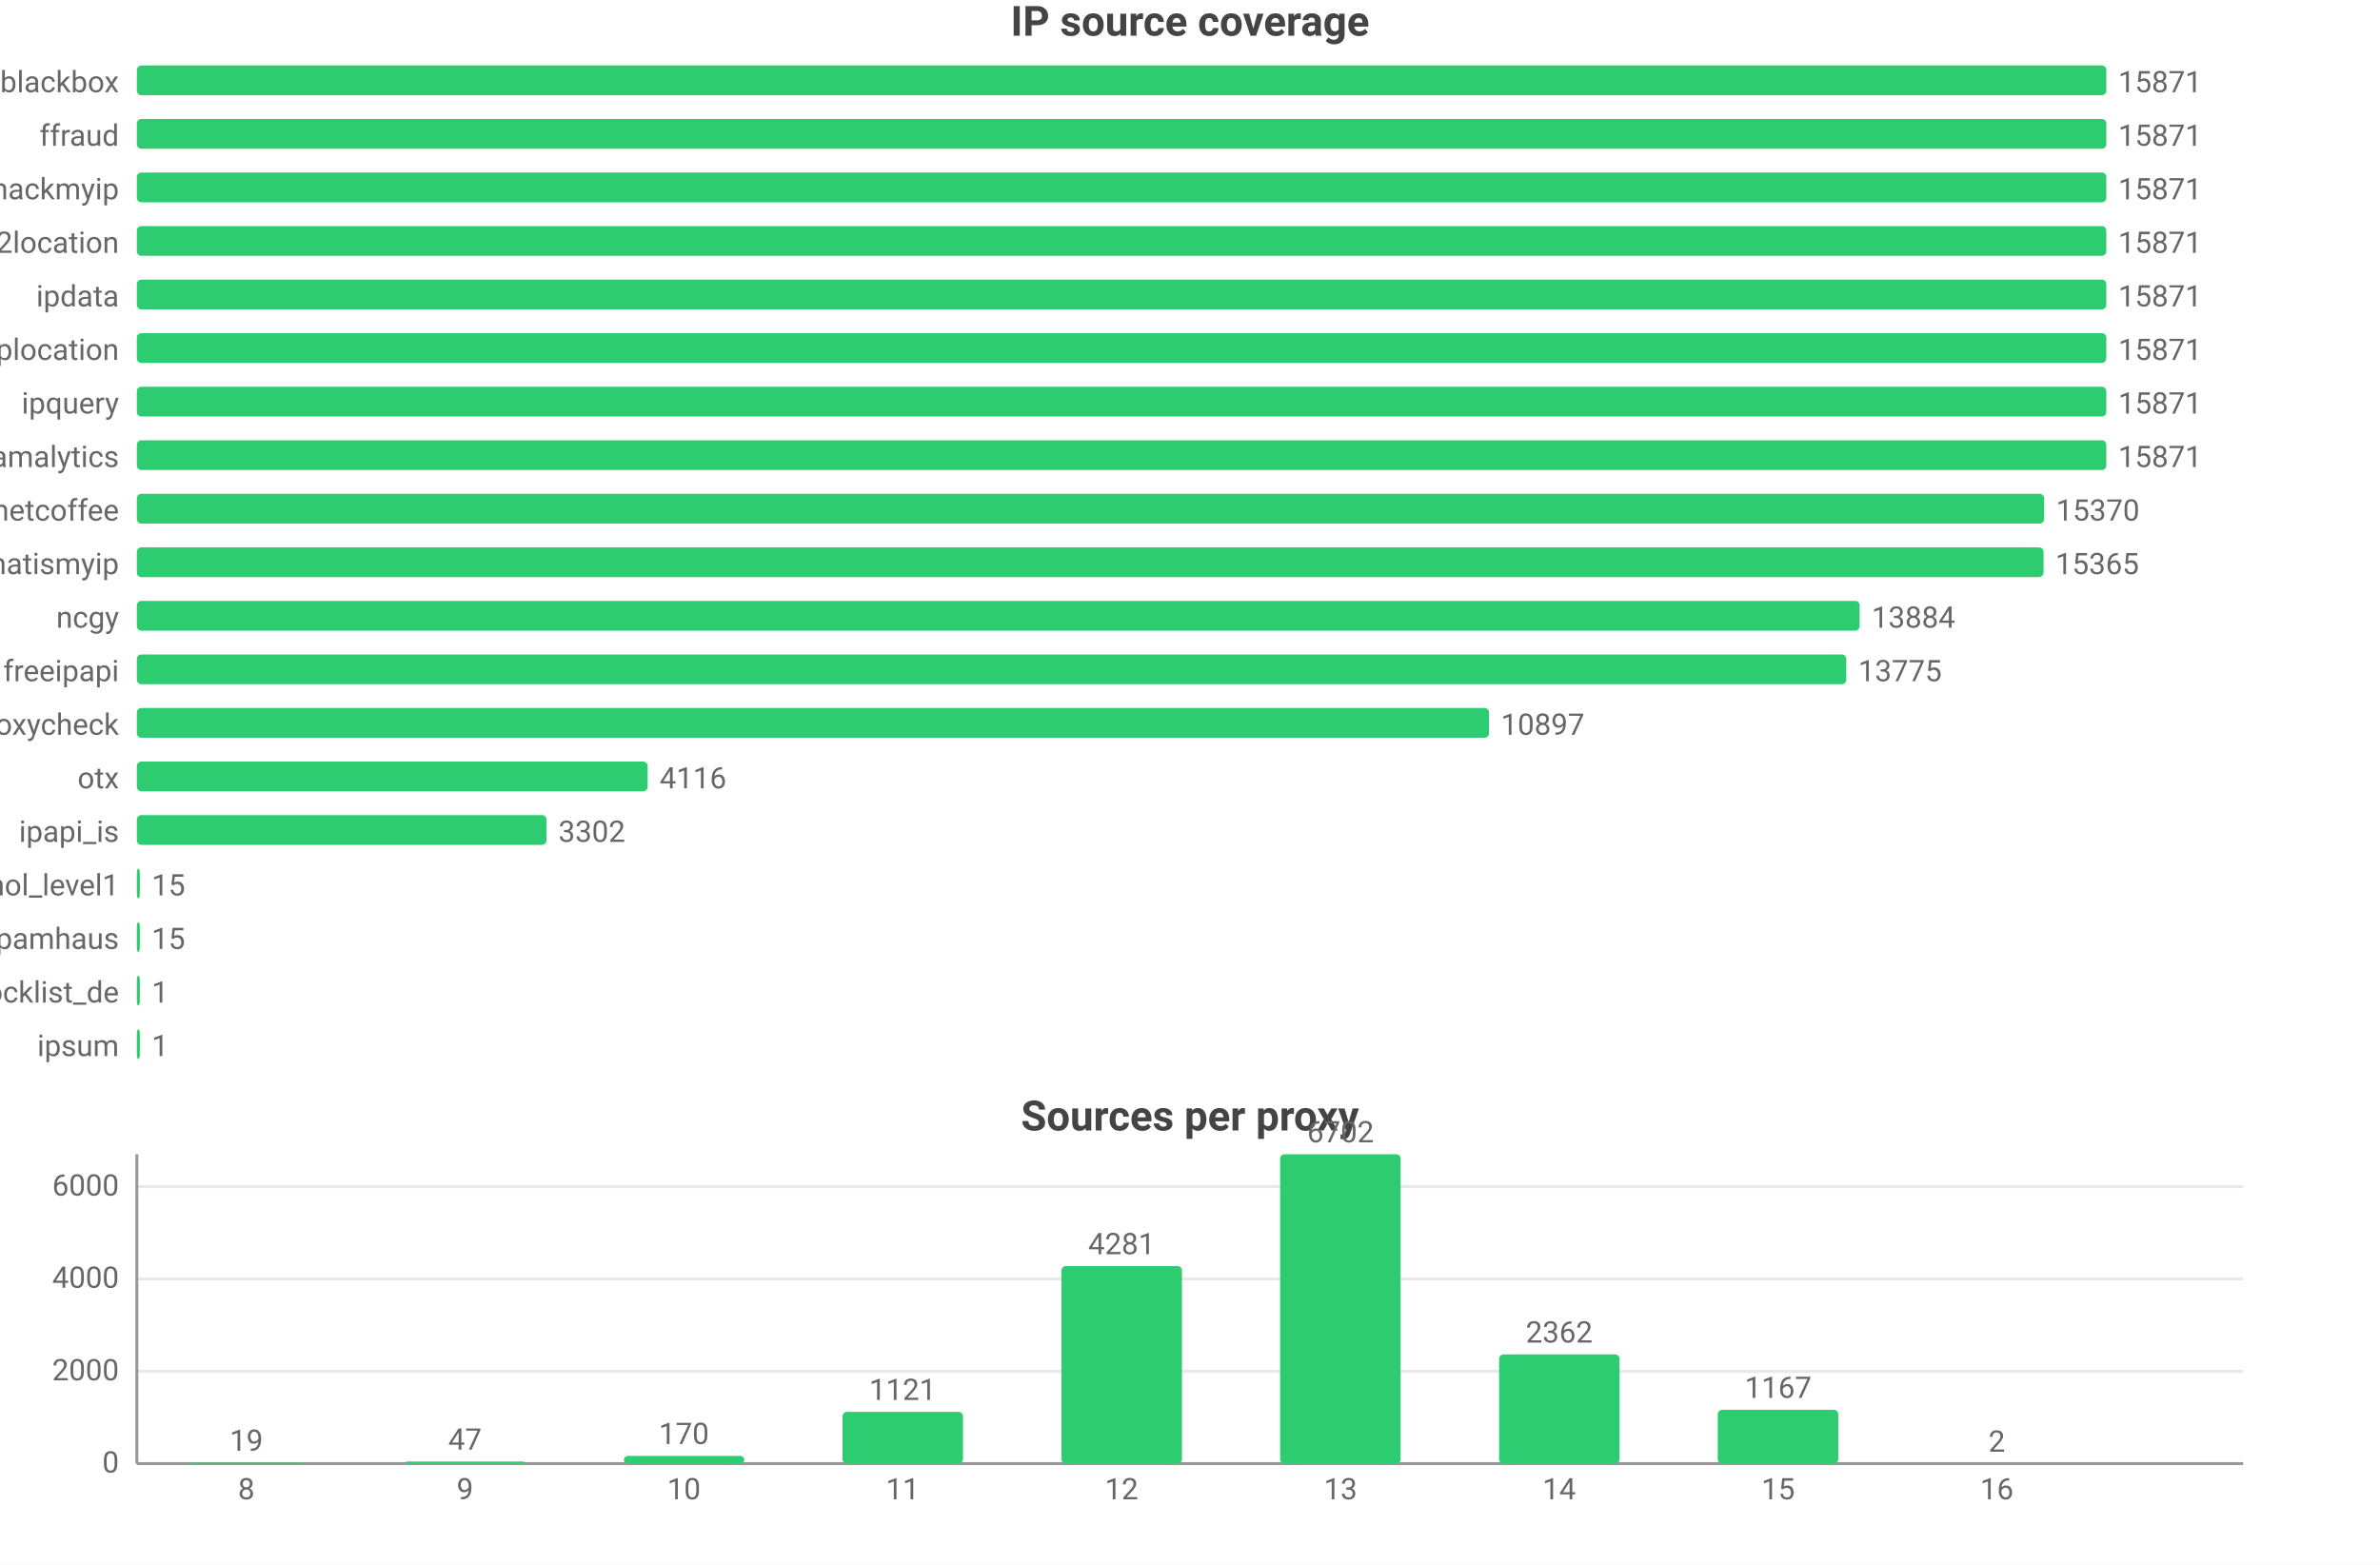
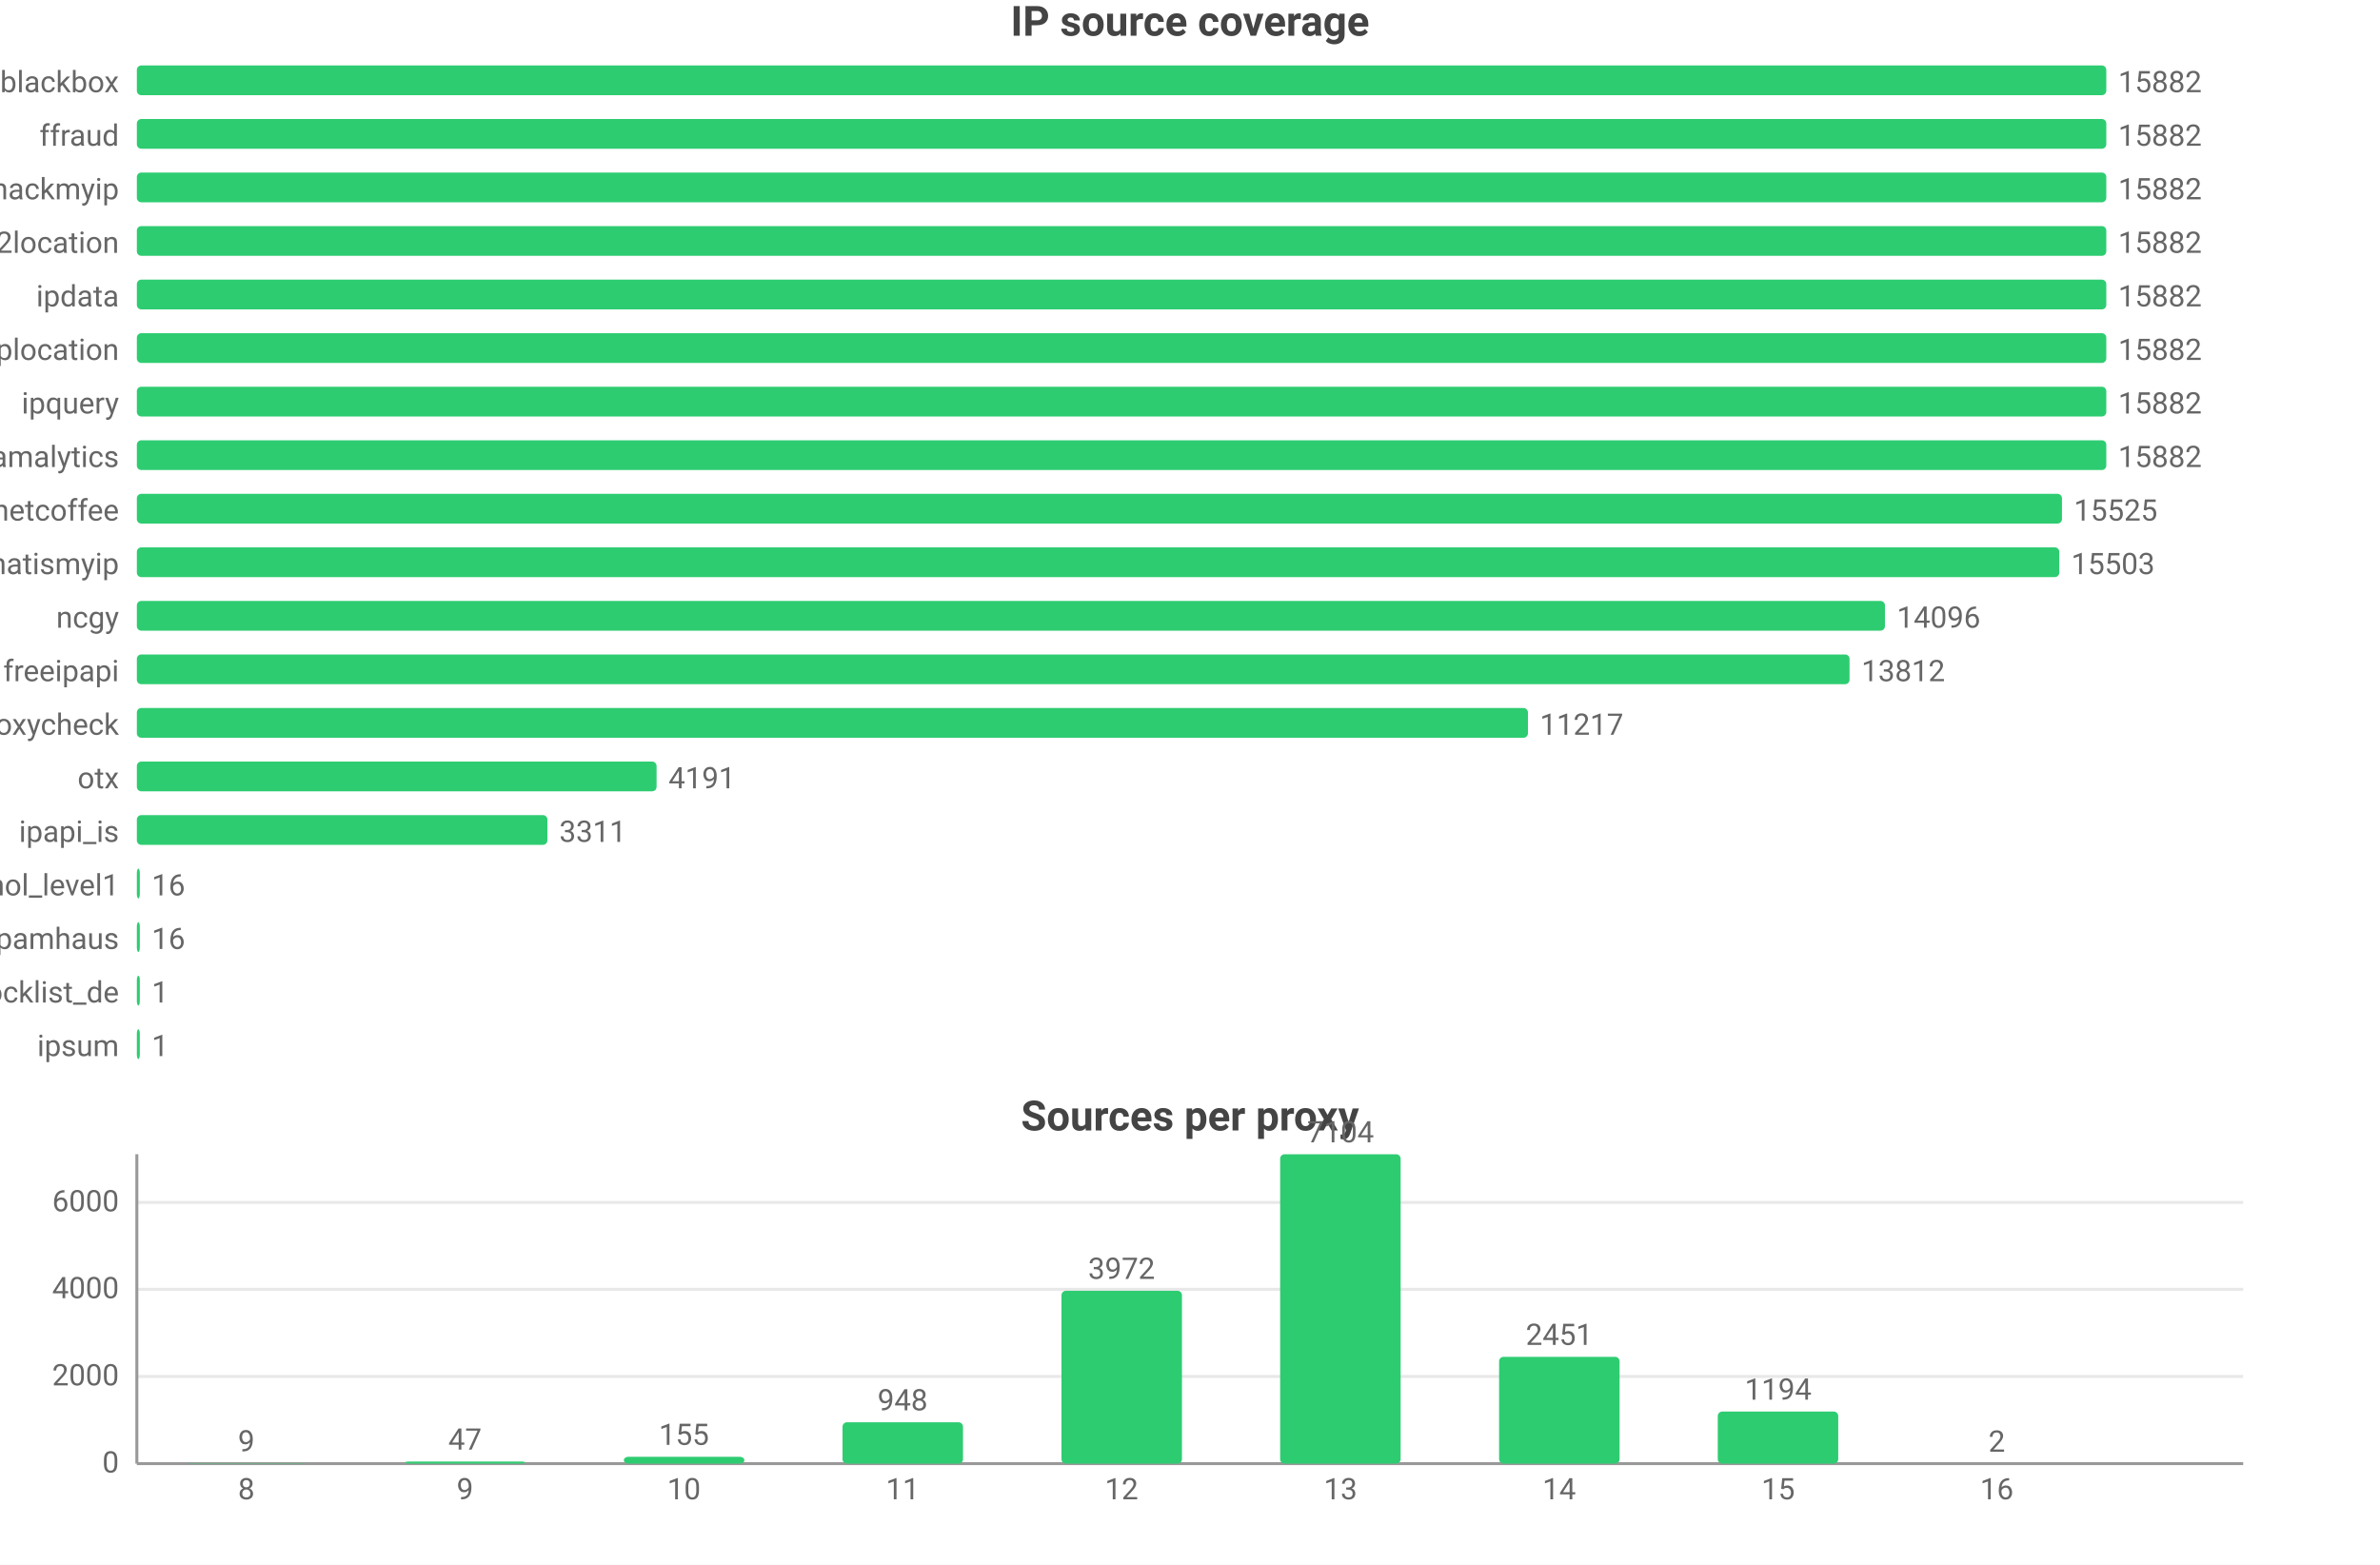
<svg xmlns="http://www.w3.org/2000/svg" width="800" height="526" viewBox="0 0 800 526">
  <rect width="800" height="526" fill="#ffffff" />
  <style>text{font-family:system-ui,-apple-system,'Segoe UI',Roboto,'PingFang SC','Microsoft YaHei','Noto Sans CJK SC',sans-serif}.g{stroke:#e8e8e8;stroke-width:1}.a{stroke:#999;stroke-width:1}.t{font-size:10px;fill:#666}.m{font-size:10px;text-anchor:middle;fill:#666}.e{font-size:10px;text-anchor:end;fill:#666}.l{font-size:11px;fill:#333}.tt{font-size:14px;font-weight:600;text-anchor:middle;fill:#444}.em{font-size:13px;text-anchor:middle;fill:#999}</style>
  <text class="tt" x="400.0" y="12">IP source coverage</text>
  <text class="e" x="40" y="31">blackbox</text>
  <rect x="46" y="22" width="662" height="10" fill="#2ecc71" rx="1.5" />
-   <text class="t" x="712" y="31">15871</text>
+   <text class="t" x="712" y="31">15882</text>
  <text class="e" x="40" y="49">ffraud</text>
  <rect x="46" y="40" width="662" height="10" fill="#2ecc71" rx="1.5" />
-   <text class="t" x="712" y="49">15871</text>
+   <text class="t" x="712" y="49">15882</text>
  <text class="e" x="40" y="67">hackmyip</text>
  <rect x="46" y="58" width="662" height="10" fill="#2ecc71" rx="1.5" />
-   <text class="t" x="712" y="67">15871</text>
+   <text class="t" x="712" y="67">15882</text>
  <text class="e" x="40" y="85">ip2location</text>
  <rect x="46" y="76" width="662" height="10" fill="#2ecc71" rx="1.5" />
-   <text class="t" x="712" y="85">15871</text>
+   <text class="t" x="712" y="85">15882</text>
  <text class="e" x="40" y="103">ipdata</text>
  <rect x="46" y="94" width="662" height="10" fill="#2ecc71" rx="1.5" />
-   <text class="t" x="712" y="103">15871</text>
+   <text class="t" x="712" y="103">15882</text>
  <text class="e" x="40" y="121">iplocation</text>
  <rect x="46" y="112" width="662" height="10" fill="#2ecc71" rx="1.5" />
-   <text class="t" x="712" y="121">15871</text>
+   <text class="t" x="712" y="121">15882</text>
  <text class="e" x="40" y="139">ipquery</text>
  <rect x="46" y="130" width="662" height="10" fill="#2ecc71" rx="1.5" />
-   <text class="t" x="712" y="139">15871</text>
+   <text class="t" x="712" y="139">15882</text>
  <text class="e" x="40" y="157">scamalytics</text>
  <rect x="46" y="148" width="662" height="10" fill="#2ecc71" rx="1.5" />
-   <text class="t" x="712" y="157">15871</text>
+   <text class="t" x="712" y="157">15882</text>
  <text class="e" x="40" y="175">netcoffee</text>
-   <rect x="46" y="166" width="641.1" height="10" fill="#2ecc71" rx="1.5" />
-   <text class="t" x="691.1" y="175">15370</text>
+   <rect x="46" y="166" width="647.1" height="10" fill="#2ecc71" rx="1.5" />
+   <text class="t" x="697.1" y="175">15525</text>
  <text class="e" x="40" y="193">whatismyip</text>
-   <rect x="46" y="184" width="640.9" height="10" fill="#2ecc71" rx="1.5" />
-   <text class="t" x="690.9" y="193">15365</text>
+   <rect x="46" y="184" width="646.2" height="10" fill="#2ecc71" rx="1.5" />
+   <text class="t" x="696.2" y="193">15503</text>
  <text class="e" x="40" y="211">ncgy</text>
-   <rect x="46" y="202" width="579.1" height="10" fill="#2ecc71" rx="1.5" />
-   <text class="t" x="629.1" y="211">13884</text>
+   <rect x="46" y="202" width="587.6" height="10" fill="#2ecc71" rx="1.5" />
+   <text class="t" x="637.6" y="211">14096</text>
  <text class="e" x="40" y="229">freeipapi</text>
-   <rect x="46" y="220" width="574.6" height="10" fill="#2ecc71" rx="1.5" />
-   <text class="t" x="624.6" y="229">13775</text>
+   <rect x="46" y="220" width="575.7" height="10" fill="#2ecc71" rx="1.5" />
+   <text class="t" x="625.7" y="229">13812</text>
  <text class="e" x="40" y="247">proxycheck</text>
-   <rect x="46" y="238" width="454.5" height="10" fill="#2ecc71" rx="1.5" />
-   <text class="t" x="504.5" y="247">10897</text>
+   <rect x="46" y="238" width="467.6" height="10" fill="#2ecc71" rx="1.5" />
+   <text class="t" x="517.6" y="247">11217</text>
  <text class="e" x="40" y="265">otx</text>
-   <rect x="46" y="256" width="171.7" height="10" fill="#2ecc71" rx="1.5" />
-   <text class="t" x="221.7" y="265">4116</text>
+   <rect x="46" y="256" width="174.7" height="10" fill="#2ecc71" rx="1.5" />
+   <text class="t" x="224.7" y="265">4191</text>
  <text class="e" x="40" y="283">ipapi_is</text>
-   <rect x="46" y="274" width="137.7" height="10" fill="#2ecc71" rx="1.5" />
-   <text class="t" x="187.7" y="283">3302</text>
+   <rect x="46" y="274" width="138.0" height="10" fill="#2ecc71" rx="1.5" />
+   <text class="t" x="188.0" y="283">3311</text>
  <text class="e" x="40" y="301">firehol_level1</text>
  <rect x="46" y="292" width="1" height="10" fill="#2ecc71" rx="1.5" />
-   <text class="t" x="51" y="301">15</text>
+   <text class="t" x="51" y="301">16</text>
  <text class="e" x="40" y="319">spamhaus</text>
  <rect x="46" y="310" width="1" height="10" fill="#2ecc71" rx="1.5" />
-   <text class="t" x="51" y="319">15</text>
+   <text class="t" x="51" y="319">16</text>
  <text class="e" x="40" y="337">blocklist_de</text>
  <rect x="46" y="328" width="1" height="10" fill="#2ecc71" rx="1.5" />
  <text class="t" x="51" y="337">1</text>
  <text class="e" x="40" y="355">ipsum</text>
  <rect x="46" y="346" width="1" height="10" fill="#2ecc71" rx="1.5" />
  <text class="t" x="51" y="355">1</text>
  <text class="tt" x="400.0" y="380">Sources per proxy</text>
  <line class="g" x1="46" y1="492" x2="754" y2="492" />
  <text class="e" x="40" y="495">0</text>
-   <line class="g" x1="46" y1="461.0" x2="754" y2="461.0" />
-   <text class="e" x="40" y="464.0">2000</text>
-   <line class="g" x1="46" y1="429.9" x2="754" y2="429.9" />
-   <text class="e" x="40" y="432.9">4000</text>
-   <line class="g" x1="46" y1="398.9" x2="754" y2="398.9" />
-   <text class="e" x="40" y="401.9">6000</text>
+   <line class="g" x1="46" y1="462.7" x2="754" y2="462.7" />
+   <text class="e" x="40" y="465.7">2000</text>
+   <line class="g" x1="46" y1="433.4" x2="754" y2="433.4" />
+   <text class="e" x="40" y="436.4">4000</text>
+   <line class="g" x1="46" y1="404.2" x2="754" y2="404.2" />
+   <text class="e" x="40" y="407.2">6000</text>
  <line class="a" x1="46" y1="388" x2="46" y2="492" />
  <line class="a" x1="46" y1="492" x2="754" y2="492" />
-   <rect x="62.5" y="491.7" width="40.5" height="0.3" fill="#2ecc71" rx="1.5" />
-   <text class="m" x="82.8" y="487.7">19</text>
+   <rect x="62.5" y="491.9" width="40.5" height="0.1" fill="#2ecc71" rx="1.5" />
+   <text class="m" x="82.8" y="487.9">9</text>
  <text class="m" x="82.8" y="504">8</text>
  <rect x="136.1" y="491.3" width="40.5" height="0.7" fill="#2ecc71" rx="1.5" />
  <text class="m" x="156.3" y="487.3">47</text>
  <text class="m" x="156.3" y="504">9</text>
-   <rect x="209.7" y="489.4" width="40.5" height="2.6" fill="#2ecc71" rx="1.5" />
-   <text class="m" x="229.9" y="485.4">170</text>
+   <rect x="209.7" y="489.7" width="40.5" height="2.3" fill="#2ecc71" rx="1.5" />
+   <text class="m" x="229.9" y="485.7">155</text>
  <text class="m" x="229.9" y="504">10</text>
-   <rect x="283.2" y="474.6" width="40.5" height="17.4" fill="#2ecc71" rx="1.5" />
-   <text class="m" x="303.4" y="470.6">1121</text>
+   <rect x="283.2" y="478.1" width="40.5" height="13.9" fill="#2ecc71" rx="1.5" />
+   <text class="m" x="303.4" y="474.1">948</text>
  <text class="m" x="303.4" y="504">11</text>
-   <rect x="356.8" y="425.6" width="40.5" height="66.4" fill="#2ecc71" rx="1.5" />
-   <text class="m" x="377" y="421.6">4281</text>
+   <rect x="356.8" y="433.9" width="40.5" height="58.1" fill="#2ecc71" rx="1.5" />
+   <text class="m" x="377" y="429.9">3972</text>
  <text class="m" x="377" y="504">12</text>
  <rect x="430.3" y="388" width="40.5" height="104" fill="#2ecc71" rx="1.5" />
-   <text class="m" x="450.6" y="384">6702</text>
+   <text class="m" x="450.6" y="384">7104</text>
  <text class="m" x="450.6" y="504">13</text>
-   <rect x="503.9" y="455.3" width="40.5" height="36.7" fill="#2ecc71" rx="1.5" />
-   <text class="m" x="524.1" y="451.3">2362</text>
+   <rect x="503.9" y="456.1" width="40.5" height="35.9" fill="#2ecc71" rx="1.5" />
+   <text class="m" x="524.1" y="452.1">2451</text>
  <text class="m" x="524.1" y="504">14</text>
-   <rect x="577.4" y="473.9" width="40.5" height="18.1" fill="#2ecc71" rx="1.5" />
-   <text class="m" x="597.7" y="469.9">1167</text>
+   <rect x="577.4" y="474.5" width="40.5" height="17.5" fill="#2ecc71" rx="1.5" />
+   <text class="m" x="597.7" y="470.5">1194</text>
  <text class="m" x="597.7" y="504">15</text>
  <rect x="651.0" y="492.0" width="40.5" height="0.0" fill="#2ecc71" rx="1.5" />
  <text class="m" x="671.2" y="488.0">2</text>
  <text class="m" x="671.2" y="504">16</text>
</svg>
